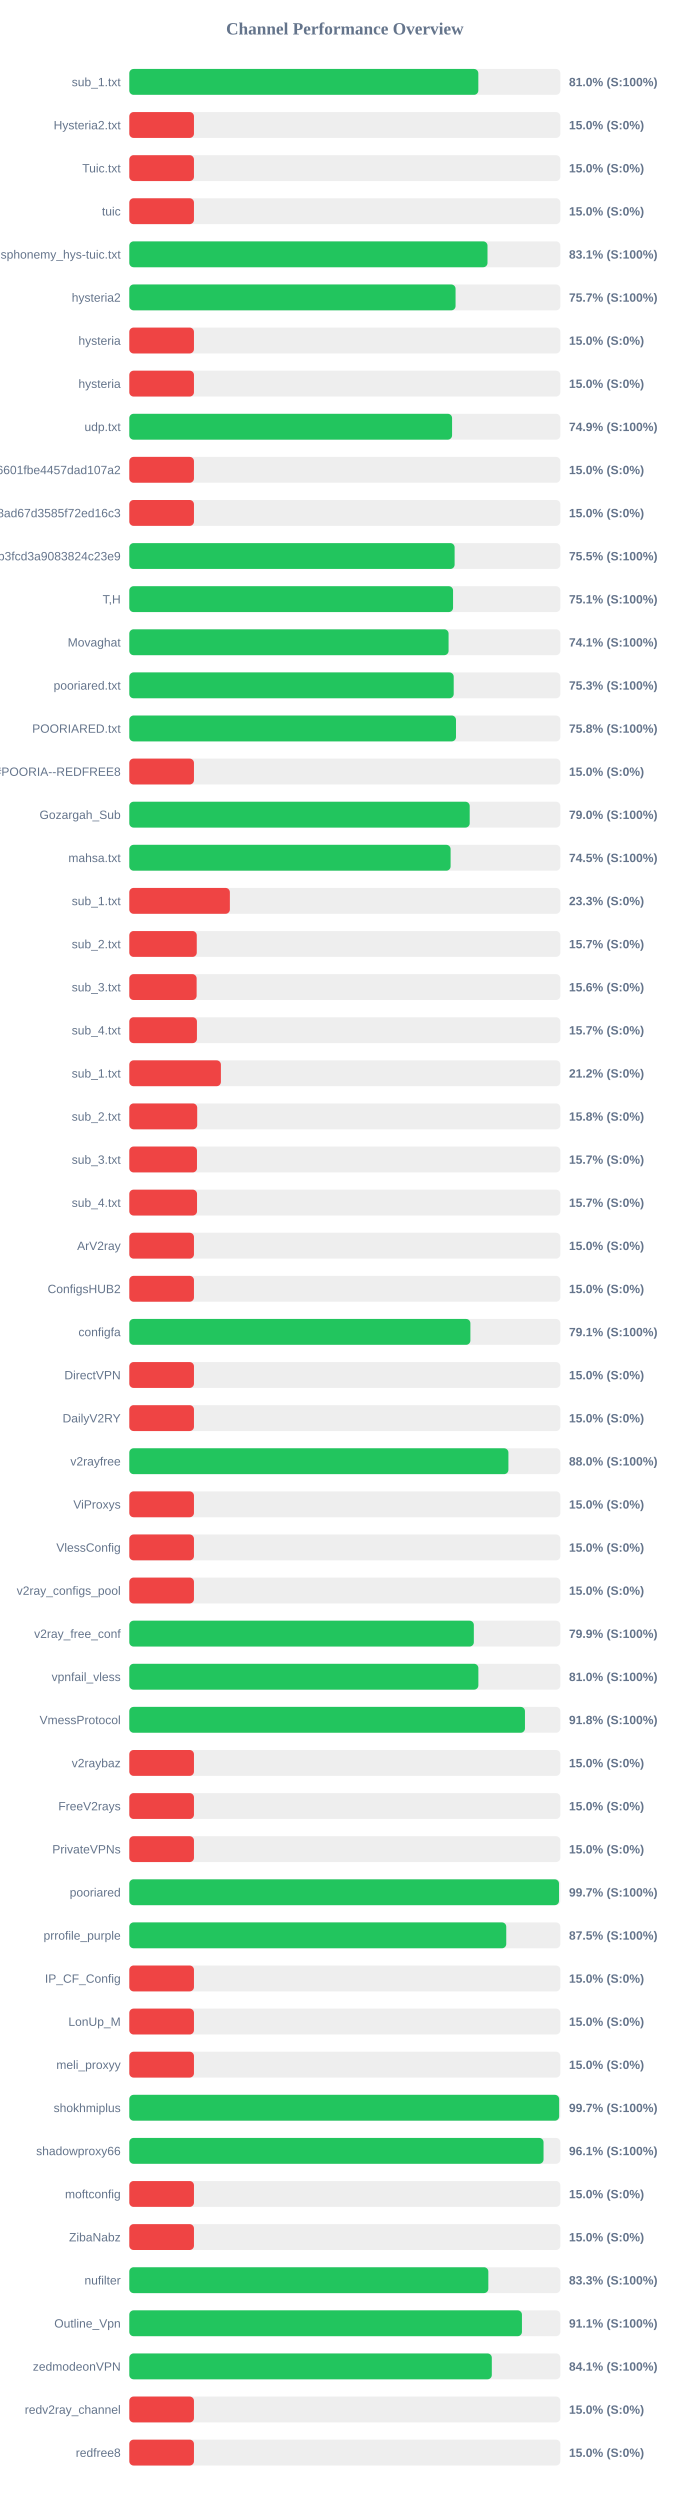
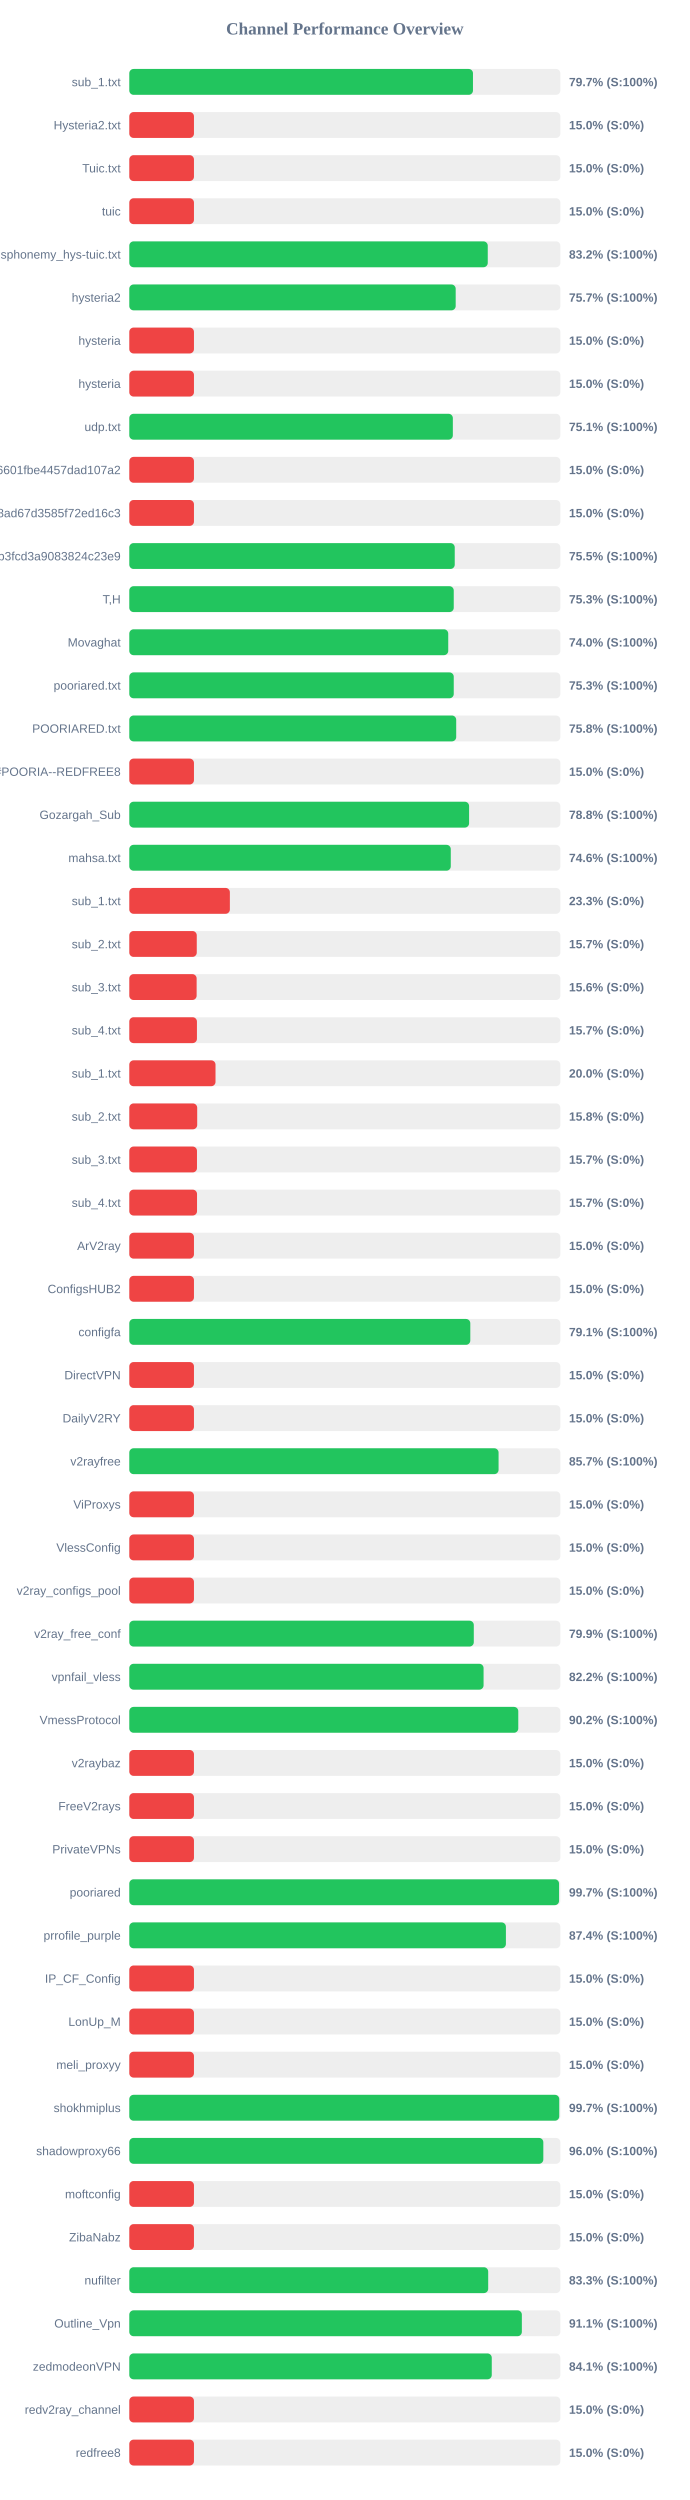
<svg xmlns="http://www.w3.org/2000/svg" width="800" height="2900" version="1.1">
  <style>
        .row { font: 14px Arial; fill: #64748b; }
        .score { font: bold 14px Arial; fill: #64748b; }
    </style>
  <text x="400" y="40" text-anchor="middle" font-size="20px" font-weight="bold" fill="#64748b">Channel Performance Overview</text>
  <rect x="150" y="80" width="500" height="30" fill="#eee" rx="5" />
-   <rect x="150" y="80" width="404.85" height="30" fill="#22c55e" rx="5" />
+   <rect x="150" y="80" width="398.65" height="30" fill="#22c55e" rx="5" />
  <text x="140" y="100" text-anchor="end" class="row">sub_1.txt</text>
-   <text x="660" y="100" text-anchor="start" class="score">81.0% (S:100%)</text>
+   <text x="660" y="100" text-anchor="start" class="score">79.7% (S:100%)</text>
  <rect x="150" y="130" width="500" height="30" fill="#eee" rx="5" />
  <rect x="150" y="130" width="75.0" height="30" fill="#ef4444" rx="5" />
  <text x="140" y="150" text-anchor="end" class="row">Hysteria2.txt</text>
  <text x="660" y="150" text-anchor="start" class="score">15.0% (S:0%)</text>
  <rect x="150" y="180" width="500" height="30" fill="#eee" rx="5" />
  <rect x="150" y="180" width="75.0" height="30" fill="#ef4444" rx="5" />
  <text x="140" y="200" text-anchor="end" class="row">Tuic.txt</text>
  <text x="660" y="200" text-anchor="start" class="score">15.0% (S:0%)</text>
  <rect x="150" y="230" width="500" height="30" fill="#eee" rx="5" />
  <rect x="150" y="230" width="75.0" height="30" fill="#ef4444" rx="5" />
  <text x="140" y="250" text-anchor="end" class="row">tuic</text>
  <text x="660" y="250" text-anchor="start" class="score">15.0% (S:0%)</text>
  <rect x="150" y="280" width="500" height="30" fill="#eee" rx="5" />
-   <rect x="150" y="280" width="415.5" height="30" fill="#22c55e" rx="5" />
+   <rect x="150" y="280" width="415.8" height="30" fill="#22c55e" rx="5" />
  <text x="140" y="300" text-anchor="end" class="row">ndsphonemy_hys-tuic.txt</text>
-   <text x="660" y="300" text-anchor="start" class="score">83.1% (S:100%)</text>
+   <text x="660" y="300" text-anchor="start" class="score">83.2% (S:100%)</text>
  <rect x="150" y="330" width="500" height="30" fill="#eee" rx="5" />
-   <rect x="150" y="330" width="378.45" height="30" fill="#22c55e" rx="5" />
+   <rect x="150" y="330" width="378.6" height="30" fill="#22c55e" rx="5" />
  <text x="140" y="350" text-anchor="end" class="row">hysteria2</text>
  <text x="660" y="350" text-anchor="start" class="score">75.7% (S:100%)</text>
  <rect x="150" y="380" width="500" height="30" fill="#eee" rx="5" />
  <rect x="150" y="380" width="75.0" height="30" fill="#ef4444" rx="5" />
  <text x="140" y="400" text-anchor="end" class="row">hysteria</text>
  <text x="660" y="400" text-anchor="start" class="score">15.0% (S:0%)</text>
  <rect x="150" y="430" width="500" height="30" fill="#eee" rx="5" />
  <rect x="150" y="430" width="75.0" height="30" fill="#ef4444" rx="5" />
  <text x="140" y="450" text-anchor="end" class="row">hysteria</text>
  <text x="660" y="450" text-anchor="start" class="score">15.0% (S:0%)</text>
  <rect x="150" y="480" width="500" height="30" fill="#eee" rx="5" />
-   <rect x="150" y="480" width="374.4" height="30" fill="#22c55e" rx="5" />
+   <rect x="150" y="480" width="375.3" height="30" fill="#22c55e" rx="5" />
  <text x="140" y="500" text-anchor="end" class="row">udp.txt</text>
-   <text x="660" y="500" text-anchor="start" class="score">74.9% (S:100%)</text>
+   <text x="660" y="500" text-anchor="start" class="score">75.1% (S:100%)</text>
  <rect x="150" y="530" width="500" height="30" fill="#eee" rx="5" />
  <rect x="150" y="530" width="75.0" height="30" fill="#ef4444" rx="5" />
  <text x="140" y="550" text-anchor="end" class="row">6ca22ad3b96aa6601fbe4457dad107a2</text>
  <text x="660" y="550" text-anchor="start" class="score">15.0% (S:0%)</text>
  <rect x="150" y="580" width="500" height="30" fill="#eee" rx="5" />
  <rect x="150" y="580" width="75.0" height="30" fill="#ef4444" rx="5" />
  <text x="140" y="600" text-anchor="end" class="row">d2ddf60933dd08ad67d3585f72ed16c3</text>
  <text x="660" y="600" text-anchor="start" class="score">15.0% (S:0%)</text>
  <rect x="150" y="630" width="500" height="30" fill="#eee" rx="5" />
-   <rect x="150" y="630" width="377.35" height="30" fill="#22c55e" rx="5" />
+   <rect x="150" y="630" width="377.5" height="30" fill="#22c55e" rx="5" />
  <text x="140" y="650" text-anchor="end" class="row">subscribe?token=8bc38a0c131e9b3fcd3a9083824c23e9</text>
  <text x="660" y="650" text-anchor="start" class="score">75.5% (S:100%)</text>
  <rect x="150" y="680" width="500" height="30" fill="#eee" rx="5" />
-   <rect x="150" y="680" width="375.55" height="30" fill="#22c55e" rx="5" />
+   <rect x="150" y="680" width="376.35" height="30" fill="#22c55e" rx="5" />
  <text x="140" y="700" text-anchor="end" class="row">T,H</text>
-   <text x="660" y="700" text-anchor="start" class="score">75.1% (S:100%)</text>
+   <text x="660" y="700" text-anchor="start" class="score">75.3% (S:100%)</text>
  <rect x="150" y="730" width="500" height="30" fill="#eee" rx="5" />
-   <rect x="150" y="730" width="370.35" height="30" fill="#22c55e" rx="5" />
+   <rect x="150" y="730" width="369.95" height="30" fill="#22c55e" rx="5" />
  <text x="140" y="750" text-anchor="end" class="row">Movaghat</text>
-   <text x="660" y="750" text-anchor="start" class="score">74.1% (S:100%)</text>
+   <text x="660" y="750" text-anchor="start" class="score">74.0% (S:100%)</text>
  <rect x="150" y="780" width="500" height="30" fill="#eee" rx="5" />
-   <rect x="150" y="780" width="376.3" height="30" fill="#22c55e" rx="5" />
+   <rect x="150" y="780" width="376.35" height="30" fill="#22c55e" rx="5" />
  <text x="140" y="800" text-anchor="end" class="row">pooriared.txt</text>
  <text x="660" y="800" text-anchor="start" class="score">75.3% (S:100%)</text>
  <rect x="150" y="830" width="500" height="30" fill="#eee" rx="5" />
-   <rect x="150" y="830" width="378.95" height="30" fill="#22c55e" rx="5" />
+   <rect x="150" y="830" width="379.2" height="30" fill="#22c55e" rx="5" />
  <text x="140" y="850" text-anchor="end" class="row">POORIARED.txt</text>
  <text x="660" y="850" text-anchor="start" class="score">75.8% (S:100%)</text>
  <rect x="150" y="880" width="500" height="30" fill="#eee" rx="5" />
  <rect x="150" y="880" width="75.0" height="30" fill="#ef4444" rx="5" />
  <text x="140" y="900" text-anchor="end" class="row">POORIA--REDFREE8.txt#POORIA--REDFREE8</text>
  <text x="660" y="900" text-anchor="start" class="score">15.0% (S:0%)</text>
  <rect x="150" y="930" width="500" height="30" fill="#eee" rx="5" />
-   <rect x="150" y="930" width="394.85" height="30" fill="#22c55e" rx="5" />
+   <rect x="150" y="930" width="394.15" height="30" fill="#22c55e" rx="5" />
  <text x="140" y="950" text-anchor="end" class="row">Gozargah_Sub</text>
-   <text x="660" y="950" text-anchor="start" class="score">79.0% (S:100%)</text>
+   <text x="660" y="950" text-anchor="start" class="score">78.8% (S:100%)</text>
  <rect x="150" y="980" width="500" height="30" fill="#eee" rx="5" />
-   <rect x="150" y="980" width="372.7" height="30" fill="#22c55e" rx="5" />
+   <rect x="150" y="980" width="372.9" height="30" fill="#22c55e" rx="5" />
  <text x="140" y="1000" text-anchor="end" class="row">mahsa.txt</text>
-   <text x="660" y="1000" text-anchor="start" class="score">74.5% (S:100%)</text>
+   <text x="660" y="1000" text-anchor="start" class="score">74.6% (S:100%)</text>
  <rect x="150" y="1030" width="500" height="30" fill="#eee" rx="5" />
  <rect x="150" y="1030" width="116.65" height="30" fill="#ef4444" rx="5" />
  <text x="140" y="1050" text-anchor="end" class="row">sub_1.txt</text>
  <text x="660" y="1050" text-anchor="start" class="score">23.3% (S:0%)</text>
  <rect x="150" y="1080" width="500" height="30" fill="#eee" rx="5" />
  <rect x="150" y="1080" width="78.25" height="30" fill="#ef4444" rx="5" />
  <text x="140" y="1100" text-anchor="end" class="row">sub_2.txt</text>
  <text x="660" y="1100" text-anchor="start" class="score">15.7% (S:0%)</text>
  <rect x="150" y="1130" width="500" height="30" fill="#eee" rx="5" />
  <rect x="150" y="1130" width="78.1" height="30" fill="#ef4444" rx="5" />
  <text x="140" y="1150" text-anchor="end" class="row">sub_3.txt</text>
  <text x="660" y="1150" text-anchor="start" class="score">15.6% (S:0%)</text>
  <rect x="150" y="1180" width="500" height="30" fill="#eee" rx="5" />
  <rect x="150" y="1180" width="78.45" height="30" fill="#ef4444" rx="5" />
  <text x="140" y="1200" text-anchor="end" class="row">sub_4.txt</text>
  <text x="660" y="1200" text-anchor="start" class="score">15.7% (S:0%)</text>
  <rect x="150" y="1230" width="500" height="30" fill="#eee" rx="5" />
-   <rect x="150" y="1230" width="106.25" height="30" fill="#ef4444" rx="5" />
+   <rect x="150" y="1230" width="100.0" height="30" fill="#ef4444" rx="5" />
  <text x="140" y="1250" text-anchor="end" class="row">sub_1.txt</text>
-   <text x="660" y="1250" text-anchor="start" class="score">21.2% (S:0%)</text>
+   <text x="660" y="1250" text-anchor="start" class="score">20.0% (S:0%)</text>
  <rect x="150" y="1280" width="500" height="30" fill="#eee" rx="5" />
  <rect x="150" y="1280" width="78.75" height="30" fill="#ef4444" rx="5" />
  <text x="140" y="1300" text-anchor="end" class="row">sub_2.txt</text>
  <text x="660" y="1300" text-anchor="start" class="score">15.8% (S:0%)</text>
  <rect x="150" y="1330" width="500" height="30" fill="#eee" rx="5" />
  <rect x="150" y="1330" width="78.5" height="30" fill="#ef4444" rx="5" />
  <text x="140" y="1350" text-anchor="end" class="row">sub_3.txt</text>
  <text x="660" y="1350" text-anchor="start" class="score">15.7% (S:0%)</text>
  <rect x="150" y="1380" width="500" height="30" fill="#eee" rx="5" />
  <rect x="150" y="1380" width="78.55" height="30" fill="#ef4444" rx="5" />
  <text x="140" y="1400" text-anchor="end" class="row">sub_4.txt</text>
  <text x="660" y="1400" text-anchor="start" class="score">15.7% (S:0%)</text>
  <rect x="150" y="1430" width="500" height="30" fill="#eee" rx="5" />
  <rect x="150" y="1430" width="75.0" height="30" fill="#ef4444" rx="5" />
  <text x="140" y="1450" text-anchor="end" class="row">ArV2ray</text>
  <text x="660" y="1450" text-anchor="start" class="score">15.0% (S:0%)</text>
  <rect x="150" y="1480" width="500" height="30" fill="#eee" rx="5" />
  <rect x="150" y="1480" width="75.0" height="30" fill="#ef4444" rx="5" />
  <text x="140" y="1500" text-anchor="end" class="row">ConfigsHUB2</text>
  <text x="660" y="1500" text-anchor="start" class="score">15.0% (S:0%)</text>
  <rect x="150" y="1530" width="500" height="30" fill="#eee" rx="5" />
-   <rect x="150" y="1530" width="395.65" height="30" fill="#22c55e" rx="5" />
+   <rect x="150" y="1530" width="395.55" height="30" fill="#22c55e" rx="5" />
  <text x="140" y="1550" text-anchor="end" class="row">configfa</text>
  <text x="660" y="1550" text-anchor="start" class="score">79.1% (S:100%)</text>
  <rect x="150" y="1580" width="500" height="30" fill="#eee" rx="5" />
  <rect x="150" y="1580" width="75.0" height="30" fill="#ef4444" rx="5" />
  <text x="140" y="1600" text-anchor="end" class="row">DirectVPN</text>
  <text x="660" y="1600" text-anchor="start" class="score">15.0% (S:0%)</text>
  <rect x="150" y="1630" width="500" height="30" fill="#eee" rx="5" />
  <rect x="150" y="1630" width="75.0" height="30" fill="#ef4444" rx="5" />
  <text x="140" y="1650" text-anchor="end" class="row">DailyV2RY</text>
  <text x="660" y="1650" text-anchor="start" class="score">15.0% (S:0%)</text>
  <rect x="150" y="1680" width="500" height="30" fill="#eee" rx="5" />
-   <rect x="150" y="1680" width="439.75" height="30" fill="#22c55e" rx="5" />
+   <rect x="150" y="1680" width="428.35" height="30" fill="#22c55e" rx="5" />
  <text x="140" y="1700" text-anchor="end" class="row">v2rayfree</text>
-   <text x="660" y="1700" text-anchor="start" class="score">88.0% (S:100%)</text>
+   <text x="660" y="1700" text-anchor="start" class="score">85.7% (S:100%)</text>
  <rect x="150" y="1730" width="500" height="30" fill="#eee" rx="5" />
  <rect x="150" y="1730" width="75.0" height="30" fill="#ef4444" rx="5" />
  <text x="140" y="1750" text-anchor="end" class="row">ViProxys</text>
  <text x="660" y="1750" text-anchor="start" class="score">15.0% (S:0%)</text>
  <rect x="150" y="1780" width="500" height="30" fill="#eee" rx="5" />
  <rect x="150" y="1780" width="75.0" height="30" fill="#ef4444" rx="5" />
  <text x="140" y="1800" text-anchor="end" class="row">VlessConfig</text>
  <text x="660" y="1800" text-anchor="start" class="score">15.0% (S:0%)</text>
  <rect x="150" y="1830" width="500" height="30" fill="#eee" rx="5" />
  <rect x="150" y="1830" width="75.0" height="30" fill="#ef4444" rx="5" />
  <text x="140" y="1850" text-anchor="end" class="row">v2ray_configs_pool</text>
  <text x="660" y="1850" text-anchor="start" class="score">15.0% (S:0%)</text>
  <rect x="150" y="1880" width="500" height="30" fill="#eee" rx="5" />
-   <rect x="150" y="1880" width="399.65" height="30" fill="#22c55e" rx="5" />
+   <rect x="150" y="1880" width="399.6" height="30" fill="#22c55e" rx="5" />
  <text x="140" y="1900" text-anchor="end" class="row">v2ray_free_conf</text>
  <text x="660" y="1900" text-anchor="start" class="score">79.9% (S:100%)</text>
  <rect x="150" y="1930" width="500" height="30" fill="#eee" rx="5" />
-   <rect x="150" y="1930" width="404.9" height="30" fill="#22c55e" rx="5" />
+   <rect x="150" y="1930" width="410.95" height="30" fill="#22c55e" rx="5" />
  <text x="140" y="1950" text-anchor="end" class="row">vpnfail_vless</text>
-   <text x="660" y="1950" text-anchor="start" class="score">81.0% (S:100%)</text>
+   <text x="660" y="1950" text-anchor="start" class="score">82.2% (S:100%)</text>
  <rect x="150" y="1980" width="500" height="30" fill="#eee" rx="5" />
-   <rect x="150" y="1980" width="458.95" height="30" fill="#22c55e" rx="5" />
+   <rect x="150" y="1980" width="451.2" height="30" fill="#22c55e" rx="5" />
  <text x="140" y="2000" text-anchor="end" class="row">VmessProtocol</text>
-   <text x="660" y="2000" text-anchor="start" class="score">91.8% (S:100%)</text>
+   <text x="660" y="2000" text-anchor="start" class="score">90.2% (S:100%)</text>
  <rect x="150" y="2030" width="500" height="30" fill="#eee" rx="5" />
  <rect x="150" y="2030" width="75.0" height="30" fill="#ef4444" rx="5" />
  <text x="140" y="2050" text-anchor="end" class="row">v2raybaz</text>
  <text x="660" y="2050" text-anchor="start" class="score">15.0% (S:0%)</text>
  <rect x="150" y="2080" width="500" height="30" fill="#eee" rx="5" />
  <rect x="150" y="2080" width="75.0" height="30" fill="#ef4444" rx="5" />
  <text x="140" y="2100" text-anchor="end" class="row">FreeV2rays</text>
  <text x="660" y="2100" text-anchor="start" class="score">15.0% (S:0%)</text>
  <rect x="150" y="2130" width="500" height="30" fill="#eee" rx="5" />
  <rect x="150" y="2130" width="75.0" height="30" fill="#ef4444" rx="5" />
  <text x="140" y="2150" text-anchor="end" class="row">PrivateVPNs</text>
  <text x="660" y="2150" text-anchor="start" class="score">15.0% (S:0%)</text>
  <rect x="150" y="2180" width="500" height="30" fill="#eee" rx="5" />
-   <rect x="150" y="2180" width="498.45" height="30" fill="#22c55e" rx="5" />
+   <rect x="150" y="2180" width="498.5" height="30" fill="#22c55e" rx="5" />
  <text x="140" y="2200" text-anchor="end" class="row">pooriared</text>
  <text x="660" y="2200" text-anchor="start" class="score">99.7% (S:100%)</text>
  <rect x="150" y="2230" width="500" height="30" fill="#eee" rx="5" />
-   <rect x="150" y="2230" width="437.25" height="30" fill="#22c55e" rx="5" />
+   <rect x="150" y="2230" width="436.85" height="30" fill="#22c55e" rx="5" />
  <text x="140" y="2250" text-anchor="end" class="row">prrofile_purple</text>
-   <text x="660" y="2250" text-anchor="start" class="score">87.5% (S:100%)</text>
+   <text x="660" y="2250" text-anchor="start" class="score">87.4% (S:100%)</text>
  <rect x="150" y="2280" width="500" height="30" fill="#eee" rx="5" />
  <rect x="150" y="2280" width="75.0" height="30" fill="#ef4444" rx="5" />
  <text x="140" y="2300" text-anchor="end" class="row">IP_CF_Config</text>
  <text x="660" y="2300" text-anchor="start" class="score">15.0% (S:0%)</text>
  <rect x="150" y="2330" width="500" height="30" fill="#eee" rx="5" />
  <rect x="150" y="2330" width="75.0" height="30" fill="#ef4444" rx="5" />
  <text x="140" y="2350" text-anchor="end" class="row">LonUp_M</text>
  <text x="660" y="2350" text-anchor="start" class="score">15.0% (S:0%)</text>
  <rect x="150" y="2380" width="500" height="30" fill="#eee" rx="5" />
  <rect x="150" y="2380" width="75.0" height="30" fill="#ef4444" rx="5" />
  <text x="140" y="2400" text-anchor="end" class="row">meli_proxyy</text>
  <text x="660" y="2400" text-anchor="start" class="score">15.0% (S:0%)</text>
  <rect x="150" y="2430" width="500" height="30" fill="#eee" rx="5" />
-   <rect x="150" y="2430" width="498.6" height="30" fill="#22c55e" rx="5" />
+   <rect x="150" y="2430" width="498.7" height="30" fill="#22c55e" rx="5" />
  <text x="140" y="2450" text-anchor="end" class="row">shokhmiplus</text>
  <text x="660" y="2450" text-anchor="start" class="score">99.7% (S:100%)</text>
  <rect x="150" y="2480" width="500" height="30" fill="#eee" rx="5" />
-   <rect x="150" y="2480" width="480.5" height="30" fill="#22c55e" rx="5" />
+   <rect x="150" y="2480" width="480.25" height="30" fill="#22c55e" rx="5" />
  <text x="140" y="2500" text-anchor="end" class="row">shadowproxy66</text>
-   <text x="660" y="2500" text-anchor="start" class="score">96.1% (S:100%)</text>
+   <text x="660" y="2500" text-anchor="start" class="score">96.0% (S:100%)</text>
  <rect x="150" y="2530" width="500" height="30" fill="#eee" rx="5" />
  <rect x="150" y="2530" width="75.0" height="30" fill="#ef4444" rx="5" />
  <text x="140" y="2550" text-anchor="end" class="row">moftconfig</text>
  <text x="660" y="2550" text-anchor="start" class="score">15.0% (S:0%)</text>
  <rect x="150" y="2580" width="500" height="30" fill="#eee" rx="5" />
  <rect x="150" y="2580" width="75.0" height="30" fill="#ef4444" rx="5" />
  <text x="140" y="2600" text-anchor="end" class="row">ZibaNabz</text>
  <text x="660" y="2600" text-anchor="start" class="score">15.0% (S:0%)</text>
  <rect x="150" y="2630" width="500" height="30" fill="#eee" rx="5" />
-   <rect x="150" y="2630" width="416.45" height="30" fill="#22c55e" rx="5" />
+   <rect x="150" y="2630" width="416.3" height="30" fill="#22c55e" rx="5" />
  <text x="140" y="2650" text-anchor="end" class="row">nufilter</text>
  <text x="660" y="2650" text-anchor="start" class="score">83.3% (S:100%)</text>
  <rect x="150" y="2680" width="500" height="30" fill="#eee" rx="5" />
-   <rect x="150" y="2680" width="455.45" height="30" fill="#22c55e" rx="5" />
+   <rect x="150" y="2680" width="455.35" height="30" fill="#22c55e" rx="5" />
  <text x="140" y="2700" text-anchor="end" class="row">Outline_Vpn</text>
  <text x="660" y="2700" text-anchor="start" class="score">91.1% (S:100%)</text>
  <rect x="150" y="2730" width="500" height="30" fill="#eee" rx="5" />
-   <rect x="150" y="2730" width="420.5" height="30" fill="#22c55e" rx="5" />
+   <rect x="150" y="2730" width="420.45" height="30" fill="#22c55e" rx="5" />
  <text x="140" y="2750" text-anchor="end" class="row">zedmodeonVPN</text>
  <text x="660" y="2750" text-anchor="start" class="score">84.1% (S:100%)</text>
  <rect x="150" y="2780" width="500" height="30" fill="#eee" rx="5" />
  <rect x="150" y="2780" width="75.0" height="30" fill="#ef4444" rx="5" />
  <text x="140" y="2800" text-anchor="end" class="row">redv2ray_channel</text>
  <text x="660" y="2800" text-anchor="start" class="score">15.0% (S:0%)</text>
  <rect x="150" y="2830" width="500" height="30" fill="#eee" rx="5" />
  <rect x="150" y="2830" width="75.0" height="30" fill="#ef4444" rx="5" />
  <text x="140" y="2850" text-anchor="end" class="row">redfree8</text>
  <text x="660" y="2850" text-anchor="start" class="score">15.0% (S:0%)</text>
</svg>
